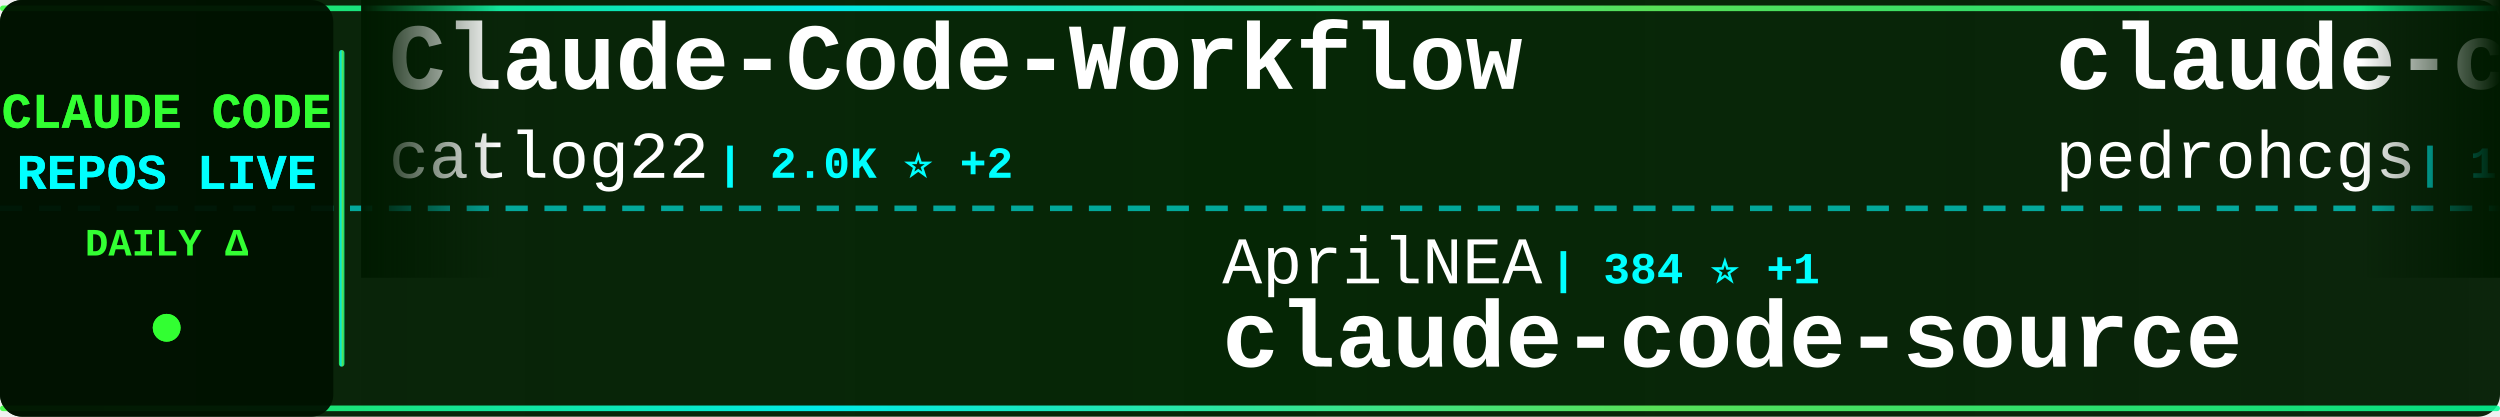
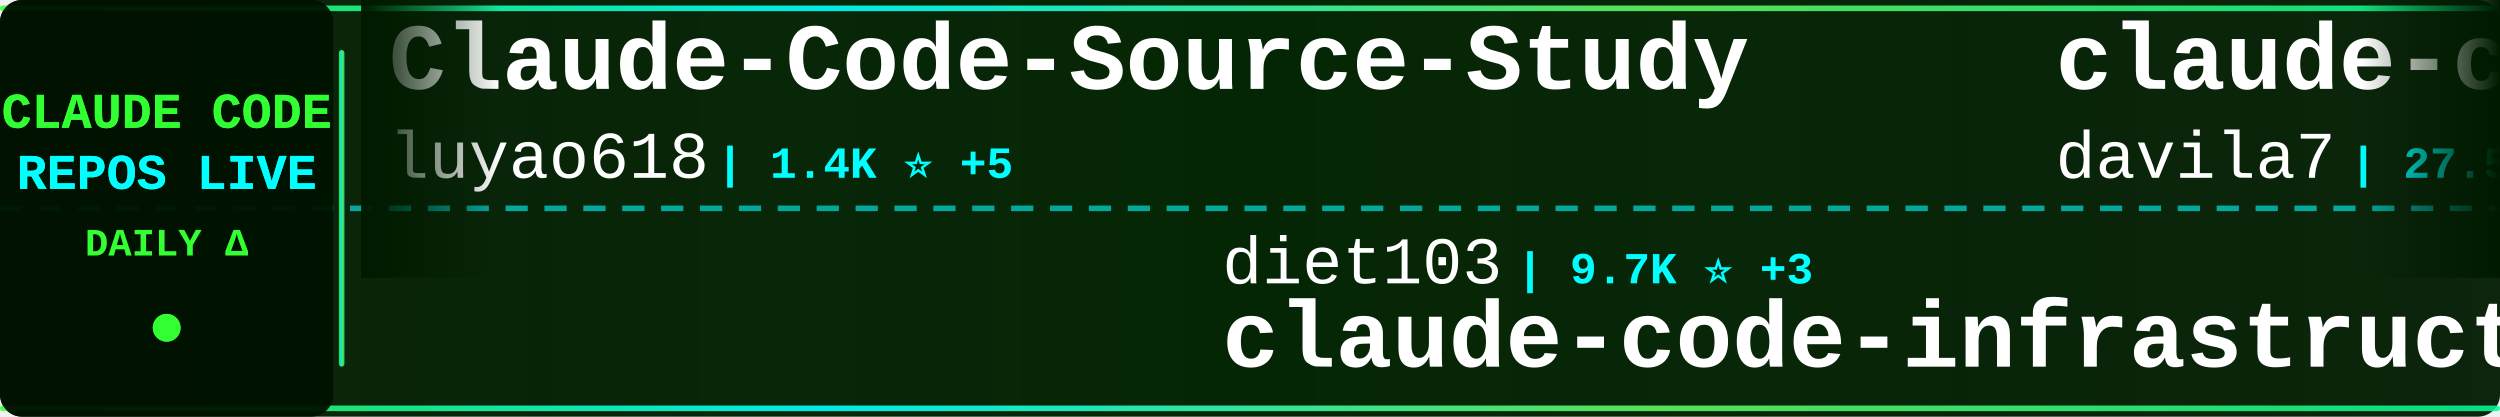
<svg xmlns="http://www.w3.org/2000/svg" width="900" height="150">
  <defs>
    <linearGradient id="tickerBg" x1="0%" y1="0%" x2="100%" y2="0%">
      <stop offset="0%" style="stop-color:#001a00;stop-opacity:0.95" />
      <stop offset="50%" style="stop-color:#002200;stop-opacity:0.98" />
      <stop offset="100%" style="stop-color:#001a00;stop-opacity:0.95" />
    </linearGradient>
    <linearGradient id="borderGrad" x1="0%" y1="0%" x2="100%" y2="0%">
      <stop offset="0%" style="stop-color:#33ff33;stop-opacity:0.85">
        <animate attributeName="stop-opacity" values="0.85;1;0.85" dur="2s" repeatCount="indefinite" />
      </stop>
      <stop offset="33%" style="stop-color:#00ffff;stop-opacity:0.9">
        <animate attributeName="stop-opacity" values="0.9;1;0.9" dur="2.2s" repeatCount="indefinite" />
      </stop>
      <stop offset="66%" style="stop-color:#66ff66;stop-opacity:0.85">
        <animate attributeName="stop-opacity" values="0.85;1;0.85" dur="1.8s" repeatCount="indefinite" />
      </stop>
      <stop offset="100%" style="stop-color:#00ff99;stop-opacity:0.85">
        <animate attributeName="stop-opacity" values="0.85;1;0.85" dur="2s" repeatCount="indefinite" />
      </stop>
    </linearGradient>
    <filter id="textGlow">
      <feGaussianBlur stdDeviation="0.1" result="coloredBlur" />
      <feMerge>
        <feMergeNode in="coloredBlur" />
        <feMergeNode in="SourceGraphic" />
      </feMerge>
    </filter>
    <filter id="metricGlow">
      <feGaussianBlur stdDeviation="0.2" result="coloredBlur" />
      <feMerge>
        <feMergeNode in="coloredBlur" />
        <feMergeNode in="SourceGraphic" />
      </feMerge>
    </filter>
    <linearGradient id="leftFade" x1="0%" y1="0%" x2="100%" y2="0%">
      <stop offset="0%" style="stop-color:#001a00;stop-opacity:1" />
      <stop offset="100%" style="stop-color:#001a00;stop-opacity:0" />
    </linearGradient>
    <linearGradient id="rightFade" x1="0%" y1="0%" x2="100%" y2="0%">
      <stop offset="0%" style="stop-color:#001a00;stop-opacity:0" />
      <stop offset="100%" style="stop-color:#001a00;stop-opacity:1" />
    </linearGradient>
  </defs>
  <rect width="900" height="150" fill="url(#tickerBg)" rx="8" />
  <rect x="0" y="2" width="900" height="2" fill="url(#borderGrad)" rx="1" />
  <rect x="0" y="146" width="900" height="2" fill="url(#borderGrad)" rx="1" />
  <line x1="0" y1="75" x2="900" y2="75" stroke="#00ffff" stroke-width="2" stroke-dasharray="8 6" opacity="0.6" />
  <rect x="0" y="0" width="120" height="150" fill="#001100" opacity="0.95" rx="8" />
  <text x="60" y="46" font-family="'Courier New', monospace" font-size="18" font-weight="bold" fill="#33ff33" text-anchor="middle" filter="url(#textGlow)">
    CLAUDE CODE
  </text>
  <text x="60" y="68" font-family="'Courier New', monospace" font-size="18" font-weight="bold" fill="#00ffff" text-anchor="middle" filter="url(#textGlow)">
    REPOS LIVE
  </text>
  <text x="60" y="92" font-family="'Courier New', monospace" font-size="14" font-weight="bold" fill="#33ff33" text-anchor="middle">
    DAILY Δ
  </text>
  <circle cx="60" cy="118" r="5" fill="#33ff33" filter="url(#metricGlow)">
    <animate attributeName="r" values="4;6;4" dur="1.5s" repeatCount="indefinite" />
    <animate attributeName="opacity" values="0.6;1;0.6" dur="1.5s" repeatCount="indefinite" />
  </circle>
  <rect x="122" y="18" width="2" height="114" fill="url(#borderGrad)" rx="1" />
  <clipPath id="tickerClip">
    <rect x="130" y="0" width="770" height="150" />
  </clipPath>
  <g clip-path="url(#tickerClip)">
    <g id="tickerItems">
      <animateTransform attributeName="transform" attributeType="XML" type="translate" from="0 0" to="-3000 0" dur="54s" repeatCount="indefinite" />
      <g transform="translate(0, 0)">
-         <text x="140" y="32" font-family="'Courier New', monospace" font-size="34" font-weight="bold" fill="#ffffff">Claude-Code-Workflow</text>
-         <text x="140" y="64" font-family="'Courier New', monospace" font-size="24" font-weight="normal" fill="#ffffff" opacity="1.0">catlog22</text>
-         <text x="258" y="64" font-family="'Courier New', monospace" font-size="16" font-weight="bold" fill="#00ffff"> | 2.0K ⭐ +2</text>
+         <text x="140" y="32" font-family="'Courier New', monospace" font-size="34" font-weight="bold" fill="#ffffff">Claude-Code-Source-Study</text>
+         <text x="140" y="64" font-family="'Courier New', monospace" font-size="24" font-weight="normal" fill="#ffffff" opacity="1.0">luyao618</text>
+         <text x="258" y="64" font-family="'Courier New', monospace" font-size="16" font-weight="bold" fill="#00ffff"> | 1.4K ⭐ +5</text>
      </g>
      <g transform="translate(300, 0)">
-         <text x="140" y="102" font-family="'Courier New', monospace" font-size="24" font-weight="normal" fill="#ffffff" opacity="1.0">AprilNEA</text>
-         <text x="258" y="102" font-family="'Courier New', monospace" font-size="16" font-weight="bold" fill="#00ffff"> | 384 ⭐ +1</text>
-         <text x="140" y="132" font-family="'Courier New', monospace" font-size="34" font-weight="bold" fill="#ffffff">claude-code-source</text>
+         <text x="140" y="102" font-family="'Courier New', monospace" font-size="24" font-weight="normal" fill="#ffffff" opacity="1.0">diet103</text>
+         <text x="246" y="102" font-family="'Courier New', monospace" font-size="16" font-weight="bold" fill="#00ffff"> | 9.7K ⭐ +3</text>
+         <text x="140" y="132" font-family="'Courier New', monospace" font-size="34" font-weight="bold" fill="#ffffff">claude-code-infrastructu...</text>
      </g>
      <g transform="translate(600, 0)">
-         <text x="140" y="32" font-family="'Courier New', monospace" font-size="34" font-weight="bold" fill="#ffffff">claude-code-my-workflow</text>
-         <text x="140" y="64" font-family="'Courier New', monospace" font-size="24" font-weight="normal" fill="#ffffff" opacity="1.0">pedrohcgs</text>
-         <text x="270" y="64" font-family="'Courier New', monospace" font-size="16" font-weight="bold" fill="#00ffff"> | 1.1K ⭐ +4</text>
+         <text x="140" y="32" font-family="'Courier New', monospace" font-size="34" font-weight="bold" fill="#ffffff">claude-code-templates</text>
+         <text x="140" y="64" font-family="'Courier New', monospace" font-size="24" font-weight="normal" fill="#ffffff" opacity="1.0">davila7</text>
+         <text x="246" y="64" font-family="'Courier New', monospace" font-size="16" font-weight="bold" fill="#00ffff"> | 27.5K ⭐ +28</text>
      </g>
      <g transform="translate(900, 0)">
-         <text x="140" y="102" font-family="'Courier New', monospace" font-size="24" font-weight="normal" fill="#ffffff" opacity="1.0">edmund-io</text>
-         <text x="270" y="102" font-family="'Courier New', monospace" font-size="16" font-weight="bold" fill="#00ffff"> | 1.4K ⭐ +1</text>
-         <text x="140" y="132" font-family="'Courier New', monospace" font-size="34" font-weight="bold" fill="#ffffff">edmunds-claude-code</text>
+         <text x="140" y="102" font-family="'Courier New', monospace" font-size="24" font-weight="normal" fill="#ffffff" opacity="1.0">catlog22</text>
+         <text x="258" y="102" font-family="'Courier New', monospace" font-size="16" font-weight="bold" fill="#00ffff"> | 2.0K ⭐ +3</text>
+         <text x="140" y="132" font-family="'Courier New', monospace" font-size="34" font-weight="bold" fill="#ffffff">Claude-Code-Workflow</text>
      </g>
      <g transform="translate(1200, 0)">
-         <text x="140" y="32" font-family="'Courier New', monospace" font-size="34" font-weight="bold" fill="#ffffff">claude-code-source-build</text>
-         <text x="140" y="64" font-family="'Courier New', monospace" font-size="24" font-weight="normal" fill="#ffffff" opacity="1.0">andrew-kramer-inno</text>
-         <text x="378" y="64" font-family="'Courier New', monospace" font-size="16" font-weight="bold" fill="#00ffff"> | 589 ⭐</text>
+         <text x="140" y="32" font-family="'Courier New', monospace" font-size="34" font-weight="bold" fill="#ffffff">free-claude-code</text>
+         <text x="140" y="64" font-family="'Courier New', monospace" font-size="24" font-weight="normal" fill="#ffffff" opacity="1.0">Alishahryar1</text>
+         <text x="306" y="64" font-family="'Courier New', monospace" font-size="16" font-weight="bold" fill="#00ffff"> | 28.0K ⭐ +599</text>
      </g>
      <g transform="translate(1500, 0)">
        <text x="140" y="102" font-family="'Courier New', monospace" font-size="24" font-weight="normal" fill="#ffffff" opacity="1.0">hangsman</text>
        <text x="258" y="102" font-family="'Courier New', monospace" font-size="16" font-weight="bold" fill="#00ffff"> | 780 ⭐</text>
        <text x="140" y="132" font-family="'Courier New', monospace" font-size="34" font-weight="bold" fill="#ffffff">claude-code-source</text>
      </g>
      <g transform="translate(1800, 0)">
-         <text x="140" y="32" font-family="'Courier New', monospace" font-size="34" font-weight="bold" fill="#ffffff">collection-claude-code-s...</text>
-         <text x="140" y="64" font-family="'Courier New', monospace" font-size="24" font-weight="normal" fill="#ffffff" opacity="1.0">chauncygu</text>
-         <text x="270" y="64" font-family="'Courier New', monospace" font-size="16" font-weight="bold" fill="#00ffff"> | 2.5K ⭐ +8</text>
+         <text x="140" y="32" font-family="'Courier New', monospace" font-size="34" font-weight="bold" fill="#ffffff">claude-code-source</text>
+         <text x="140" y="64" font-family="'Courier New', monospace" font-size="24" font-weight="normal" fill="#ffffff" opacity="1.0">AprilNEA</text>
+         <text x="258" y="64" font-family="'Courier New', monospace" font-size="16" font-weight="bold" fill="#00ffff"> | 384 ⭐ +1</text>
      </g>
      <g transform="translate(2100, 0)">
-         <text x="140" y="102" font-family="'Courier New', monospace" font-size="24" font-weight="normal" fill="#ffffff" opacity="1.0">VoltAgent</text>
-         <text x="270" y="102" font-family="'Courier New', monospace" font-size="16" font-weight="bold" fill="#00ffff"> | 20.3K ⭐ +69</text>
-         <text x="140" y="132" font-family="'Courier New', monospace" font-size="34" font-weight="bold" fill="#ffffff">awesome-claude-code-suba...</text>
+         <text x="140" y="102" font-family="'Courier New', monospace" font-size="24" font-weight="normal" fill="#ffffff" opacity="1.0">Cranot</text>
+         <text x="234" y="102" font-family="'Courier New', monospace" font-size="16" font-weight="bold" fill="#00ffff"> | 2.8K ⭐ +3</text>
+         <text x="140" y="132" font-family="'Courier New', monospace" font-size="34" font-weight="bold" fill="#ffffff">claude-code-guide</text>
      </g>
      <g transform="translate(2400, 0)">
-         <text x="140" y="32" font-family="'Courier New', monospace" font-size="34" font-weight="bold" fill="#ffffff">ECC</text>
-         <text x="140" y="64" font-family="'Courier New', monospace" font-size="24" font-weight="normal" fill="#ffffff" opacity="1.0">affaan-m</text>
-         <text x="258" y="64" font-family="'Courier New', monospace" font-size="16" font-weight="bold" fill="#00ffff"> | 188.5K ⭐ +426</text>
+         <text x="140" y="32" font-family="'Courier New', monospace" font-size="34" font-weight="bold" fill="#ffffff">claude-code-system-promp...</text>
+         <text x="140" y="64" font-family="'Courier New', monospace" font-size="24" font-weight="normal" fill="#ffffff" opacity="1.0">Piebald-AI</text>
+         <text x="282" y="64" font-family="'Courier New', monospace" font-size="16" font-weight="bold" fill="#00ffff"> | 10.4K ⭐ +36</text>
      </g>
      <g transform="translate(2700, 0)">
-         <text x="140" y="102" font-family="'Courier New', monospace" font-size="24" font-weight="normal" fill="#ffffff" opacity="1.0">LING71671</text>
-         <text x="270" y="102" font-family="'Courier New', monospace" font-size="16" font-weight="bold" fill="#00ffff"> | 851 ⭐ +3</text>
-         <text x="140" y="132" font-family="'Courier New', monospace" font-size="34" font-weight="bold" fill="#ffffff">Open-ClaudeCode</text>
+         <text x="140" y="102" font-family="'Courier New', monospace" font-size="24" font-weight="normal" fill="#ffffff" opacity="1.0">ponponon</text>
+         <text x="258" y="102" font-family="'Courier New', monospace" font-size="16" font-weight="bold" fill="#00ffff"> | 2.2K ⭐ +1</text>
+         <text x="140" y="132" font-family="'Courier New', monospace" font-size="34" font-weight="bold" fill="#ffffff">claude_code_src</text>
      </g>
      <g transform="translate(3000, 0)">
-         <text x="140" y="32" font-family="'Courier New', monospace" font-size="34" font-weight="bold" fill="#ffffff">Claude-Code-Workflow</text>
-         <text x="140" y="64" font-family="'Courier New', monospace" font-size="24" font-weight="normal" fill="#ffffff" opacity="1.0">catlog22</text>
-         <text x="258" y="64" font-family="'Courier New', monospace" font-size="16" font-weight="bold" fill="#00ffff"> | 2.0K ⭐ +2</text>
+         <text x="140" y="32" font-family="'Courier New', monospace" font-size="34" font-weight="bold" fill="#ffffff">Claude-Code-Source-Study</text>
+         <text x="140" y="64" font-family="'Courier New', monospace" font-size="24" font-weight="normal" fill="#ffffff" opacity="1.0">luyao618</text>
+         <text x="258" y="64" font-family="'Courier New', monospace" font-size="16" font-weight="bold" fill="#00ffff"> | 1.4K ⭐ +5</text>
      </g>
      <g transform="translate(3300, 0)">
-         <text x="140" y="102" font-family="'Courier New', monospace" font-size="24" font-weight="normal" fill="#ffffff" opacity="1.0">AprilNEA</text>
-         <text x="258" y="102" font-family="'Courier New', monospace" font-size="16" font-weight="bold" fill="#00ffff"> | 384 ⭐ +1</text>
-         <text x="140" y="132" font-family="'Courier New', monospace" font-size="34" font-weight="bold" fill="#ffffff">claude-code-source</text>
+         <text x="140" y="102" font-family="'Courier New', monospace" font-size="24" font-weight="normal" fill="#ffffff" opacity="1.0">diet103</text>
+         <text x="246" y="102" font-family="'Courier New', monospace" font-size="16" font-weight="bold" fill="#00ffff"> | 9.7K ⭐ +3</text>
+         <text x="140" y="132" font-family="'Courier New', monospace" font-size="34" font-weight="bold" fill="#ffffff">claude-code-infrastructu...</text>
      </g>
      <g transform="translate(3600, 0)">
-         <text x="140" y="32" font-family="'Courier New', monospace" font-size="34" font-weight="bold" fill="#ffffff">claude-code-my-workflow</text>
-         <text x="140" y="64" font-family="'Courier New', monospace" font-size="24" font-weight="normal" fill="#ffffff" opacity="1.0">pedrohcgs</text>
-         <text x="270" y="64" font-family="'Courier New', monospace" font-size="16" font-weight="bold" fill="#00ffff"> | 1.1K ⭐ +4</text>
+         <text x="140" y="32" font-family="'Courier New', monospace" font-size="34" font-weight="bold" fill="#ffffff">claude-code-templates</text>
+         <text x="140" y="64" font-family="'Courier New', monospace" font-size="24" font-weight="normal" fill="#ffffff" opacity="1.0">davila7</text>
+         <text x="246" y="64" font-family="'Courier New', monospace" font-size="16" font-weight="bold" fill="#00ffff"> | 27.5K ⭐ +28</text>
      </g>
      <g transform="translate(3900, 0)">
-         <text x="140" y="102" font-family="'Courier New', monospace" font-size="24" font-weight="normal" fill="#ffffff" opacity="1.0">edmund-io</text>
-         <text x="270" y="102" font-family="'Courier New', monospace" font-size="16" font-weight="bold" fill="#00ffff"> | 1.4K ⭐ +1</text>
-         <text x="140" y="132" font-family="'Courier New', monospace" font-size="34" font-weight="bold" fill="#ffffff">edmunds-claude-code</text>
+         <text x="140" y="102" font-family="'Courier New', monospace" font-size="24" font-weight="normal" fill="#ffffff" opacity="1.0">catlog22</text>
+         <text x="258" y="102" font-family="'Courier New', monospace" font-size="16" font-weight="bold" fill="#00ffff"> | 2.0K ⭐ +3</text>
+         <text x="140" y="132" font-family="'Courier New', monospace" font-size="34" font-weight="bold" fill="#ffffff">Claude-Code-Workflow</text>
      </g>
    </g>
  </g>
  <rect x="130" y="0" width="50" height="100" fill="url(#leftFade)" />
  <rect x="850" y="0" width="50" height="100" fill="url(#rightFade)" />
</svg>
